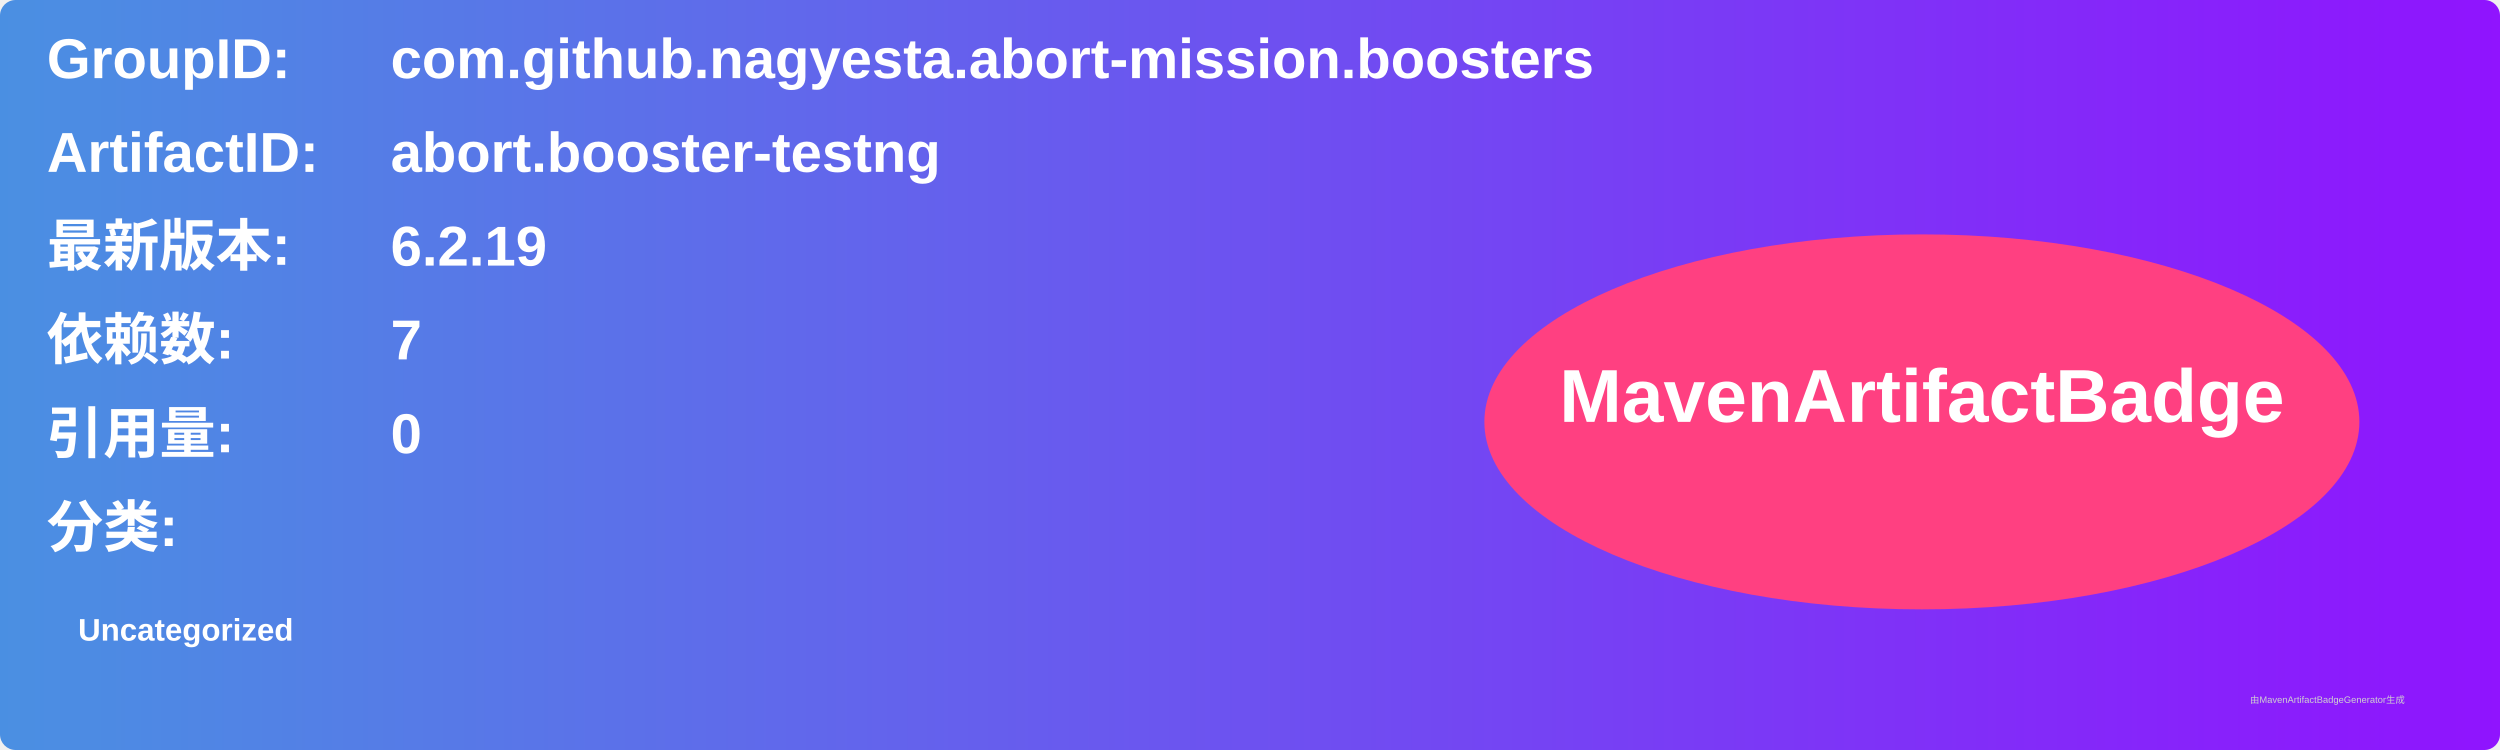
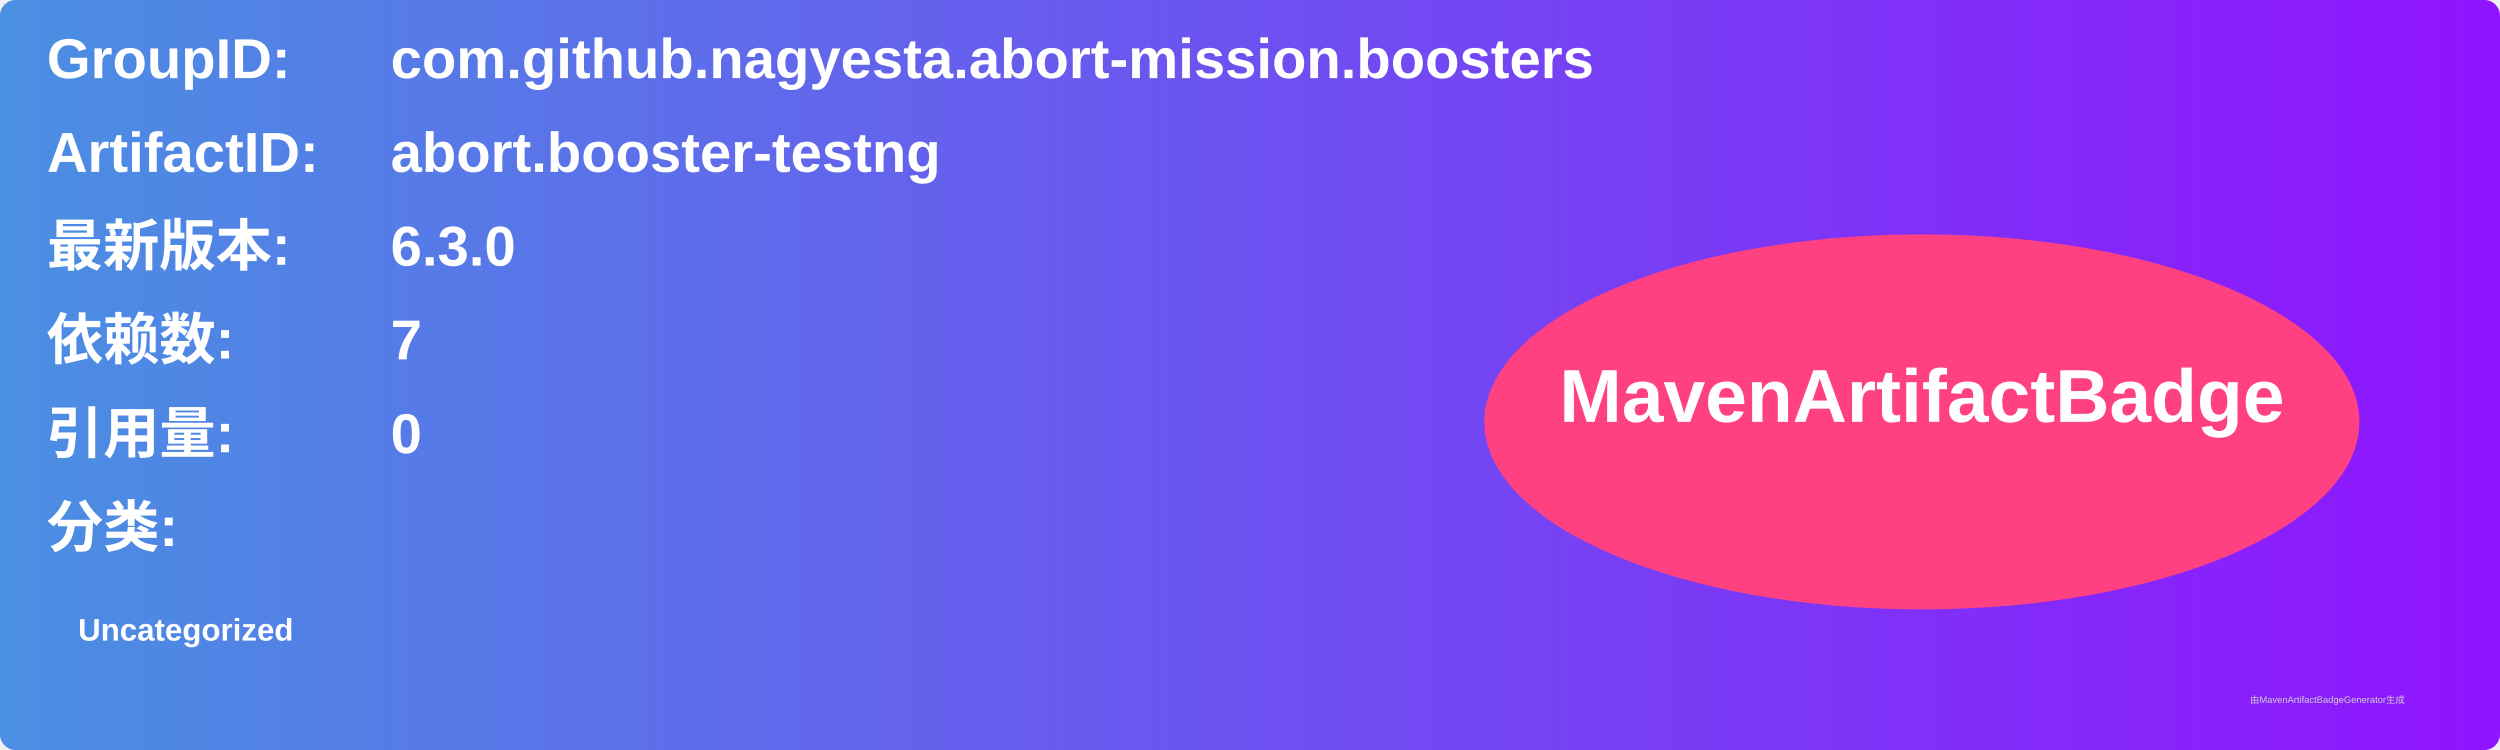
<svg xmlns="http://www.w3.org/2000/svg" width="800" height="240" viewBox="0 0 800 240">
  <linearGradient id="grad" x1="0%" y1="0%" x2="100%" y2="0%">
    <stop offset="0%" stop-color="#4a90e2" />
    <stop offset="100%" stop-color="#9013fe" />
  </linearGradient>
  <rect width="100%" height="100%" rx="5" ry="5" fill="url(#grad)" />
  <g transform="translate(15, 15)">
    <text x="0" y="10" font-family="Arial" font-size="18" fill="white" font-weight="bold" width="260">GroupID:</text>
    <text x="110" y="10" font-family="Arial" font-size="18" fill="white" font-weight="bold" width="460">com.github.nagyesta.abort-mission.boosters</text>
    <text x="0" y="40" font-family="Arial" font-size="18" fill="white" font-weight="bold" width="260">ArtifactID:</text>
    <text x="110" y="40" font-family="Arial" font-size="18" fill="white" font-weight="bold" width="460">abort.booster-testng</text>
    <text x="0" y="70" font-family="Arial" font-size="18" fill="white" font-weight="bold">最新版本:</text>
    <text x="110" y="70" font-family="Arial" font-size="18" fill="white" font-weight="bold">
-       <tspan font-weight="bold">6.2.19</tspan>
+       <tspan font-weight="bold">6.3.0</tspan>
    </text>
    <text x="0" y="100" font-family="Arial" font-size="18" fill="white" font-weight="bold">依赖数: </text>
    <text x="110" y="100" font-family="Arial" font-size="18" fill="white">
      <tspan font-weight="bold">7</tspan>
    </text>
    <text x="0" y="130" font-family="Arial" font-size="18" fill="white" font-weight="bold">引用量: </text>
    <text x="110" y="130" font-family="Arial" font-size="18" fill="white">
      <tspan font-weight="bold">0</tspan>
    </text>
    <text x="0" y="160" font-family="Arial" font-size="18" fill="white" font-weight="bold">分类:</text>
    <text x="10" y="190" font-family="Arial" font-size="10" fill="white">
      <tspan font-weight="bold">Uncategorized</tspan>
    </text>
    <ellipse cx="600" cy="120" rx="140" ry="60" fill="#ff4081" />
    <text x="600" y="120" text-anchor="middle" font-family="Arial" font-size="24" fill="white" font-weight="bold">MavenArtifactBadge</text>
  </g>
  <text x="720" y="225" font-family="Arial" font-size="3" fill="#d0d0d0">由MavenArtifactBadgeGenerator生成</text>
</svg>
